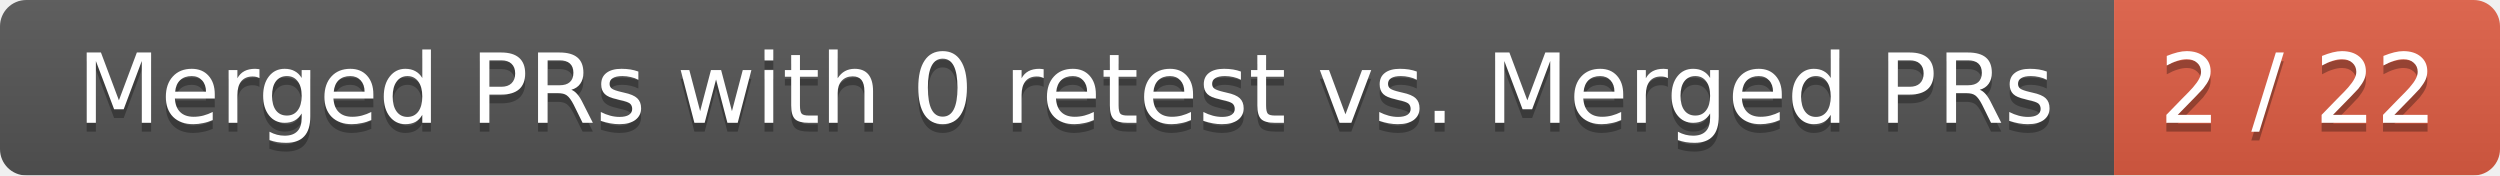
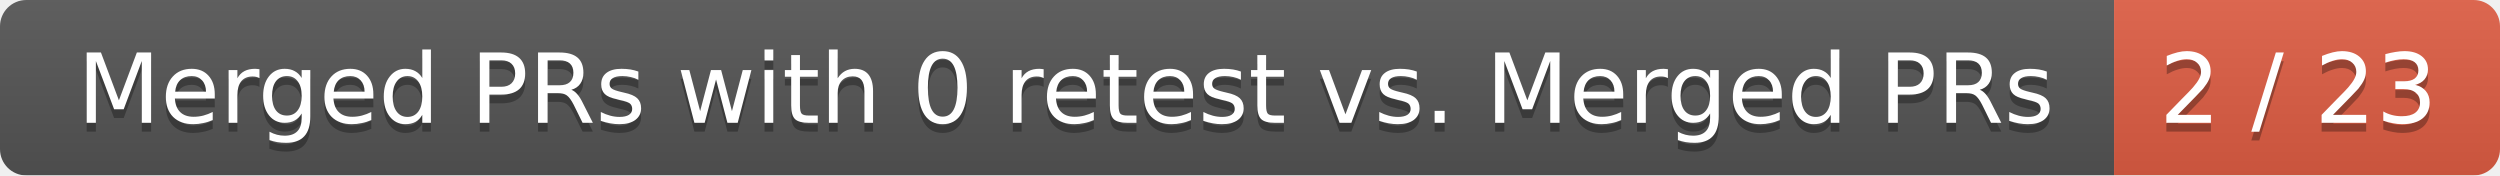
<svg xmlns="http://www.w3.org/2000/svg" width="285" height="20">
  <linearGradient id="smooth" x2="0" y2="100%">
    <stop offset="0" stop-color="#bbb" stop-opacity=".1" />
    <stop offset="1" stop-opacity=".1" />
  </linearGradient>
  <mask id="round">
    <rect width="285" height="20" rx="3" fill="#fff" />
  </mask>
  <g mask="url(#round)">
    <rect width="241" height="20" fill="#555" />
    <rect x="241" width="44" height="20" fill="#e05d44" />
    <rect width="285" height="20" fill="url(#smooth)" />
  </g>
  <g fill="#fff" text-anchor="middle" font-family="DejaVu Sans,Verdana,Geneva,sans-serif" font-size="11">
    <text x="121.5" y="15" fill="#010101" fill-opacity=".3">Merged PRs with 0 retest vs. Merged PRs</text>
    <text x="121.5" y="14">Merged PRs with 0 retest vs. Merged PRs</text>
-     <text x="262" y="15" fill="#010101" fill-opacity=".3">2 / 22</text>
-     <text x="262" y="14">2 / 22</text>
+     <text x="262" y="15" fill="#010101" fill-opacity=".3">2 / 23</text>
+     <text x="262" y="14">2 / 23</text>
  </g>
</svg>
